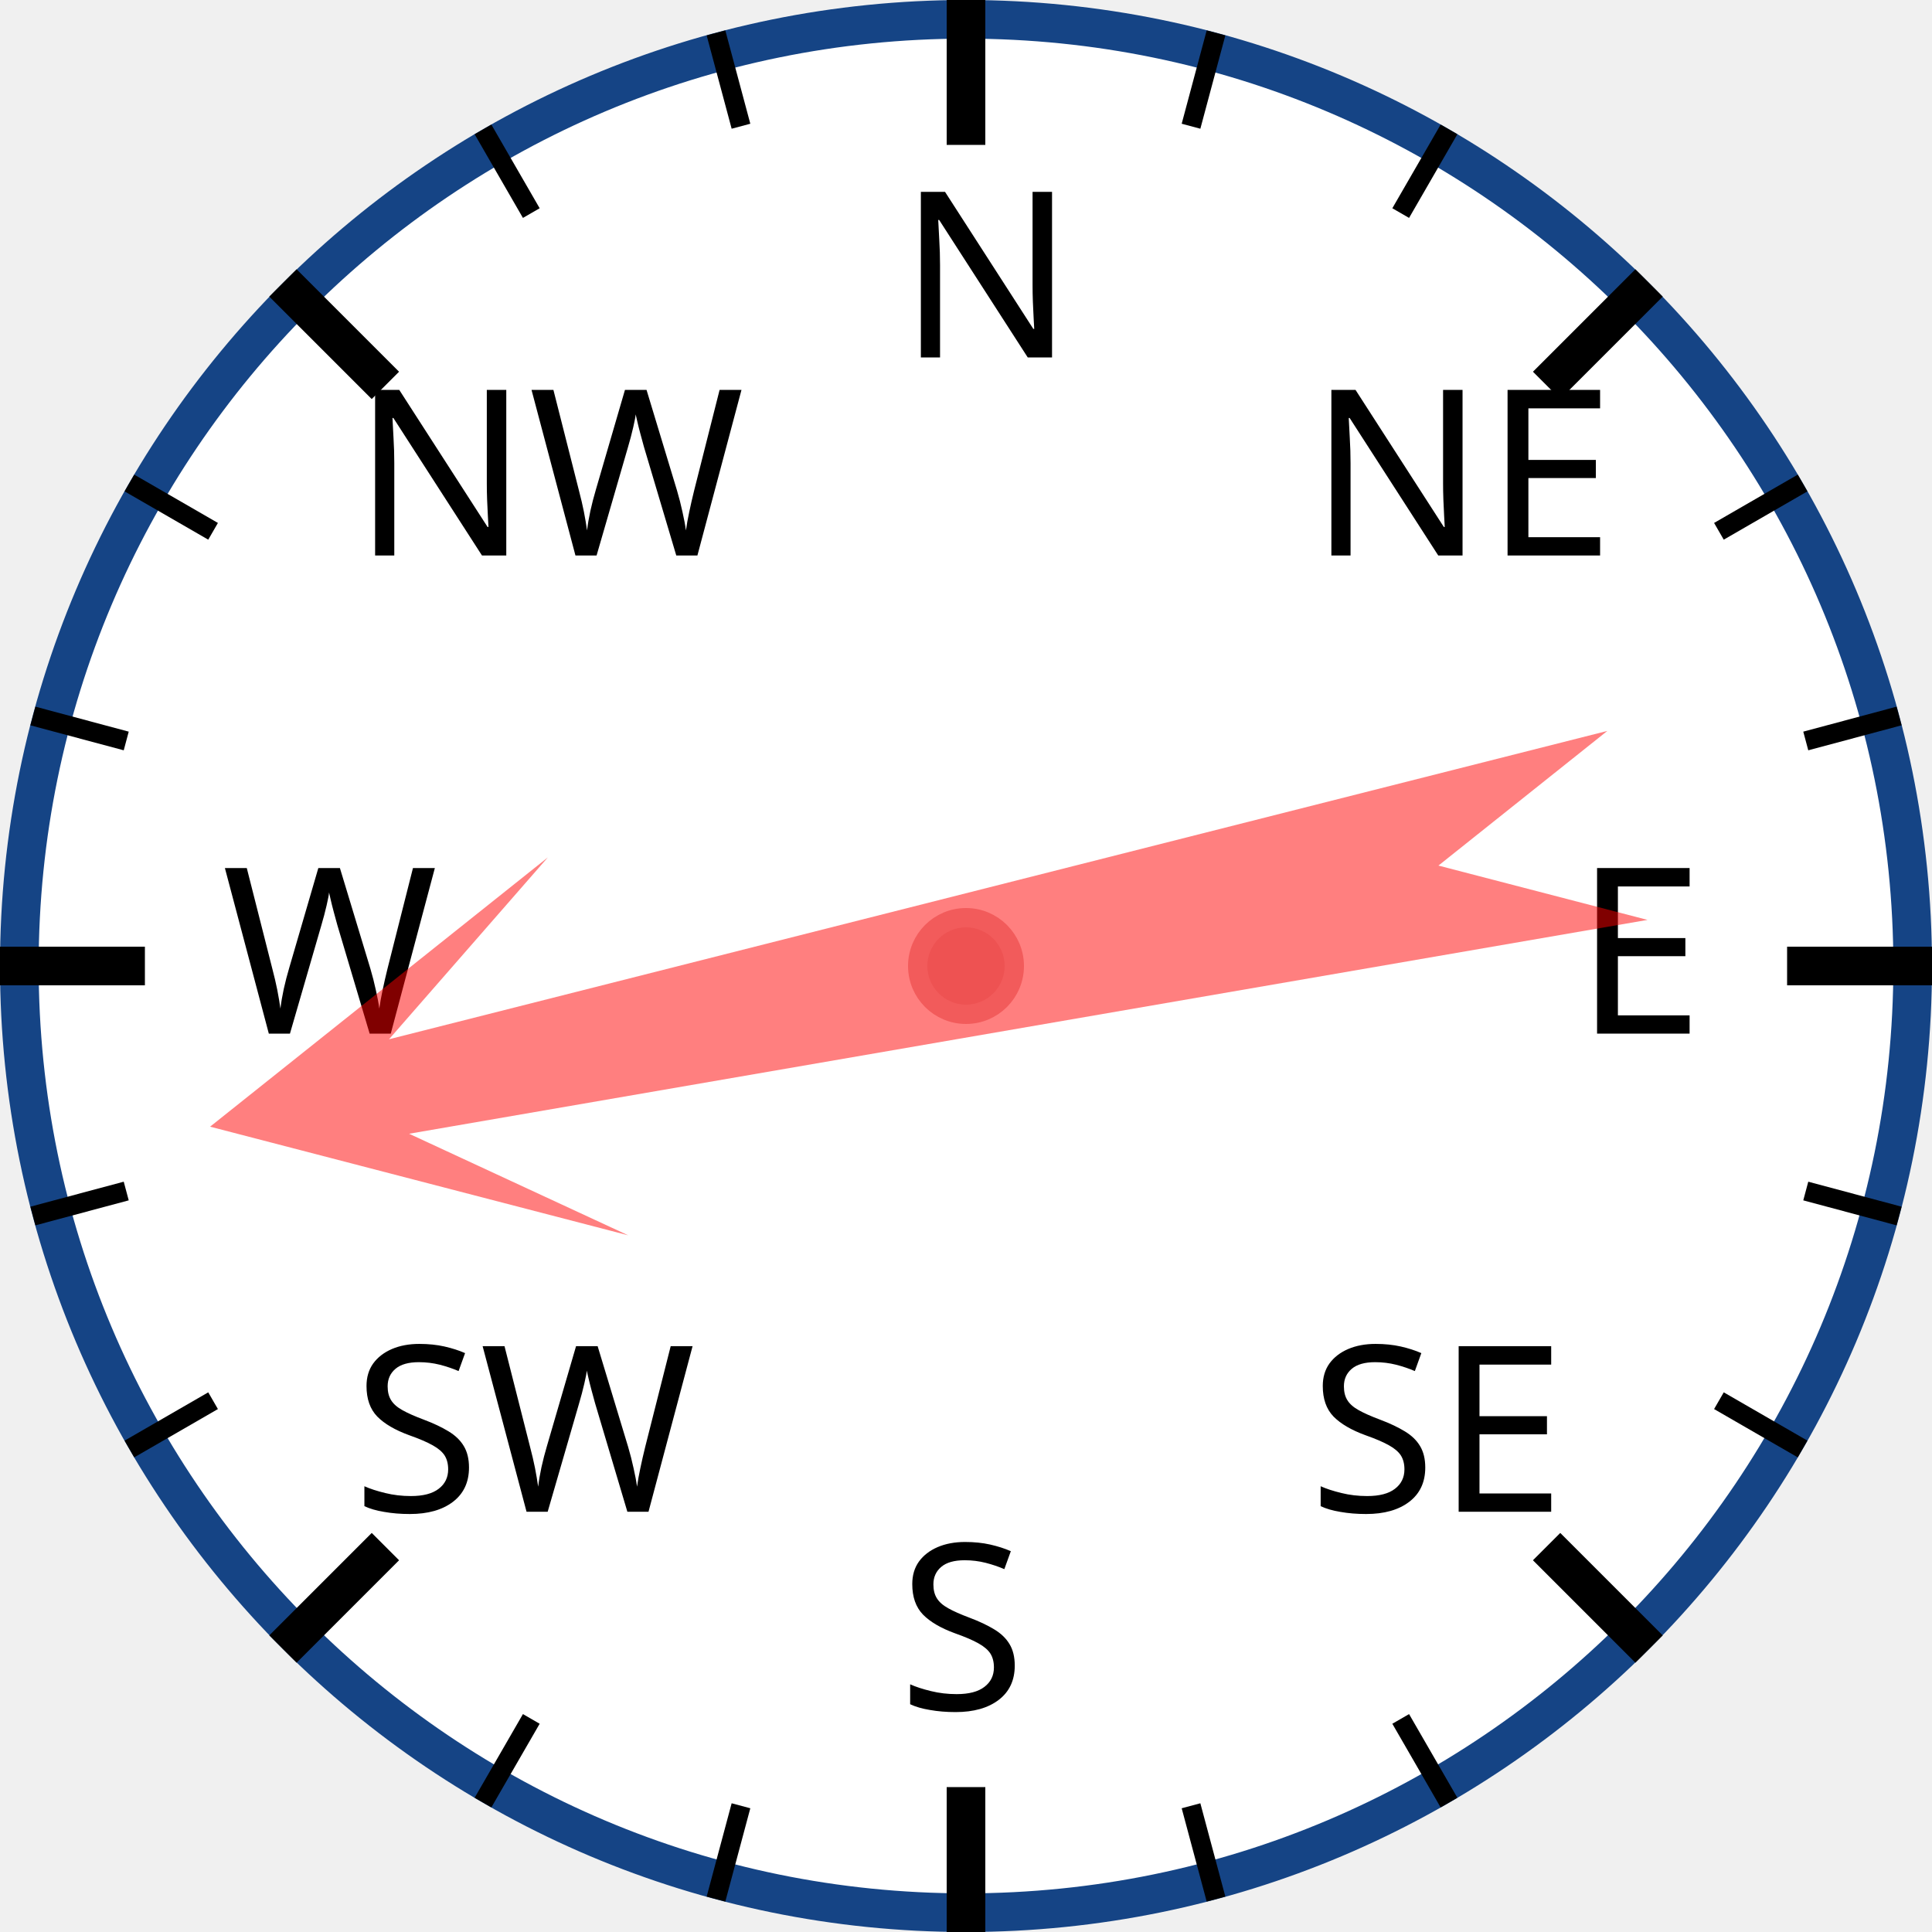
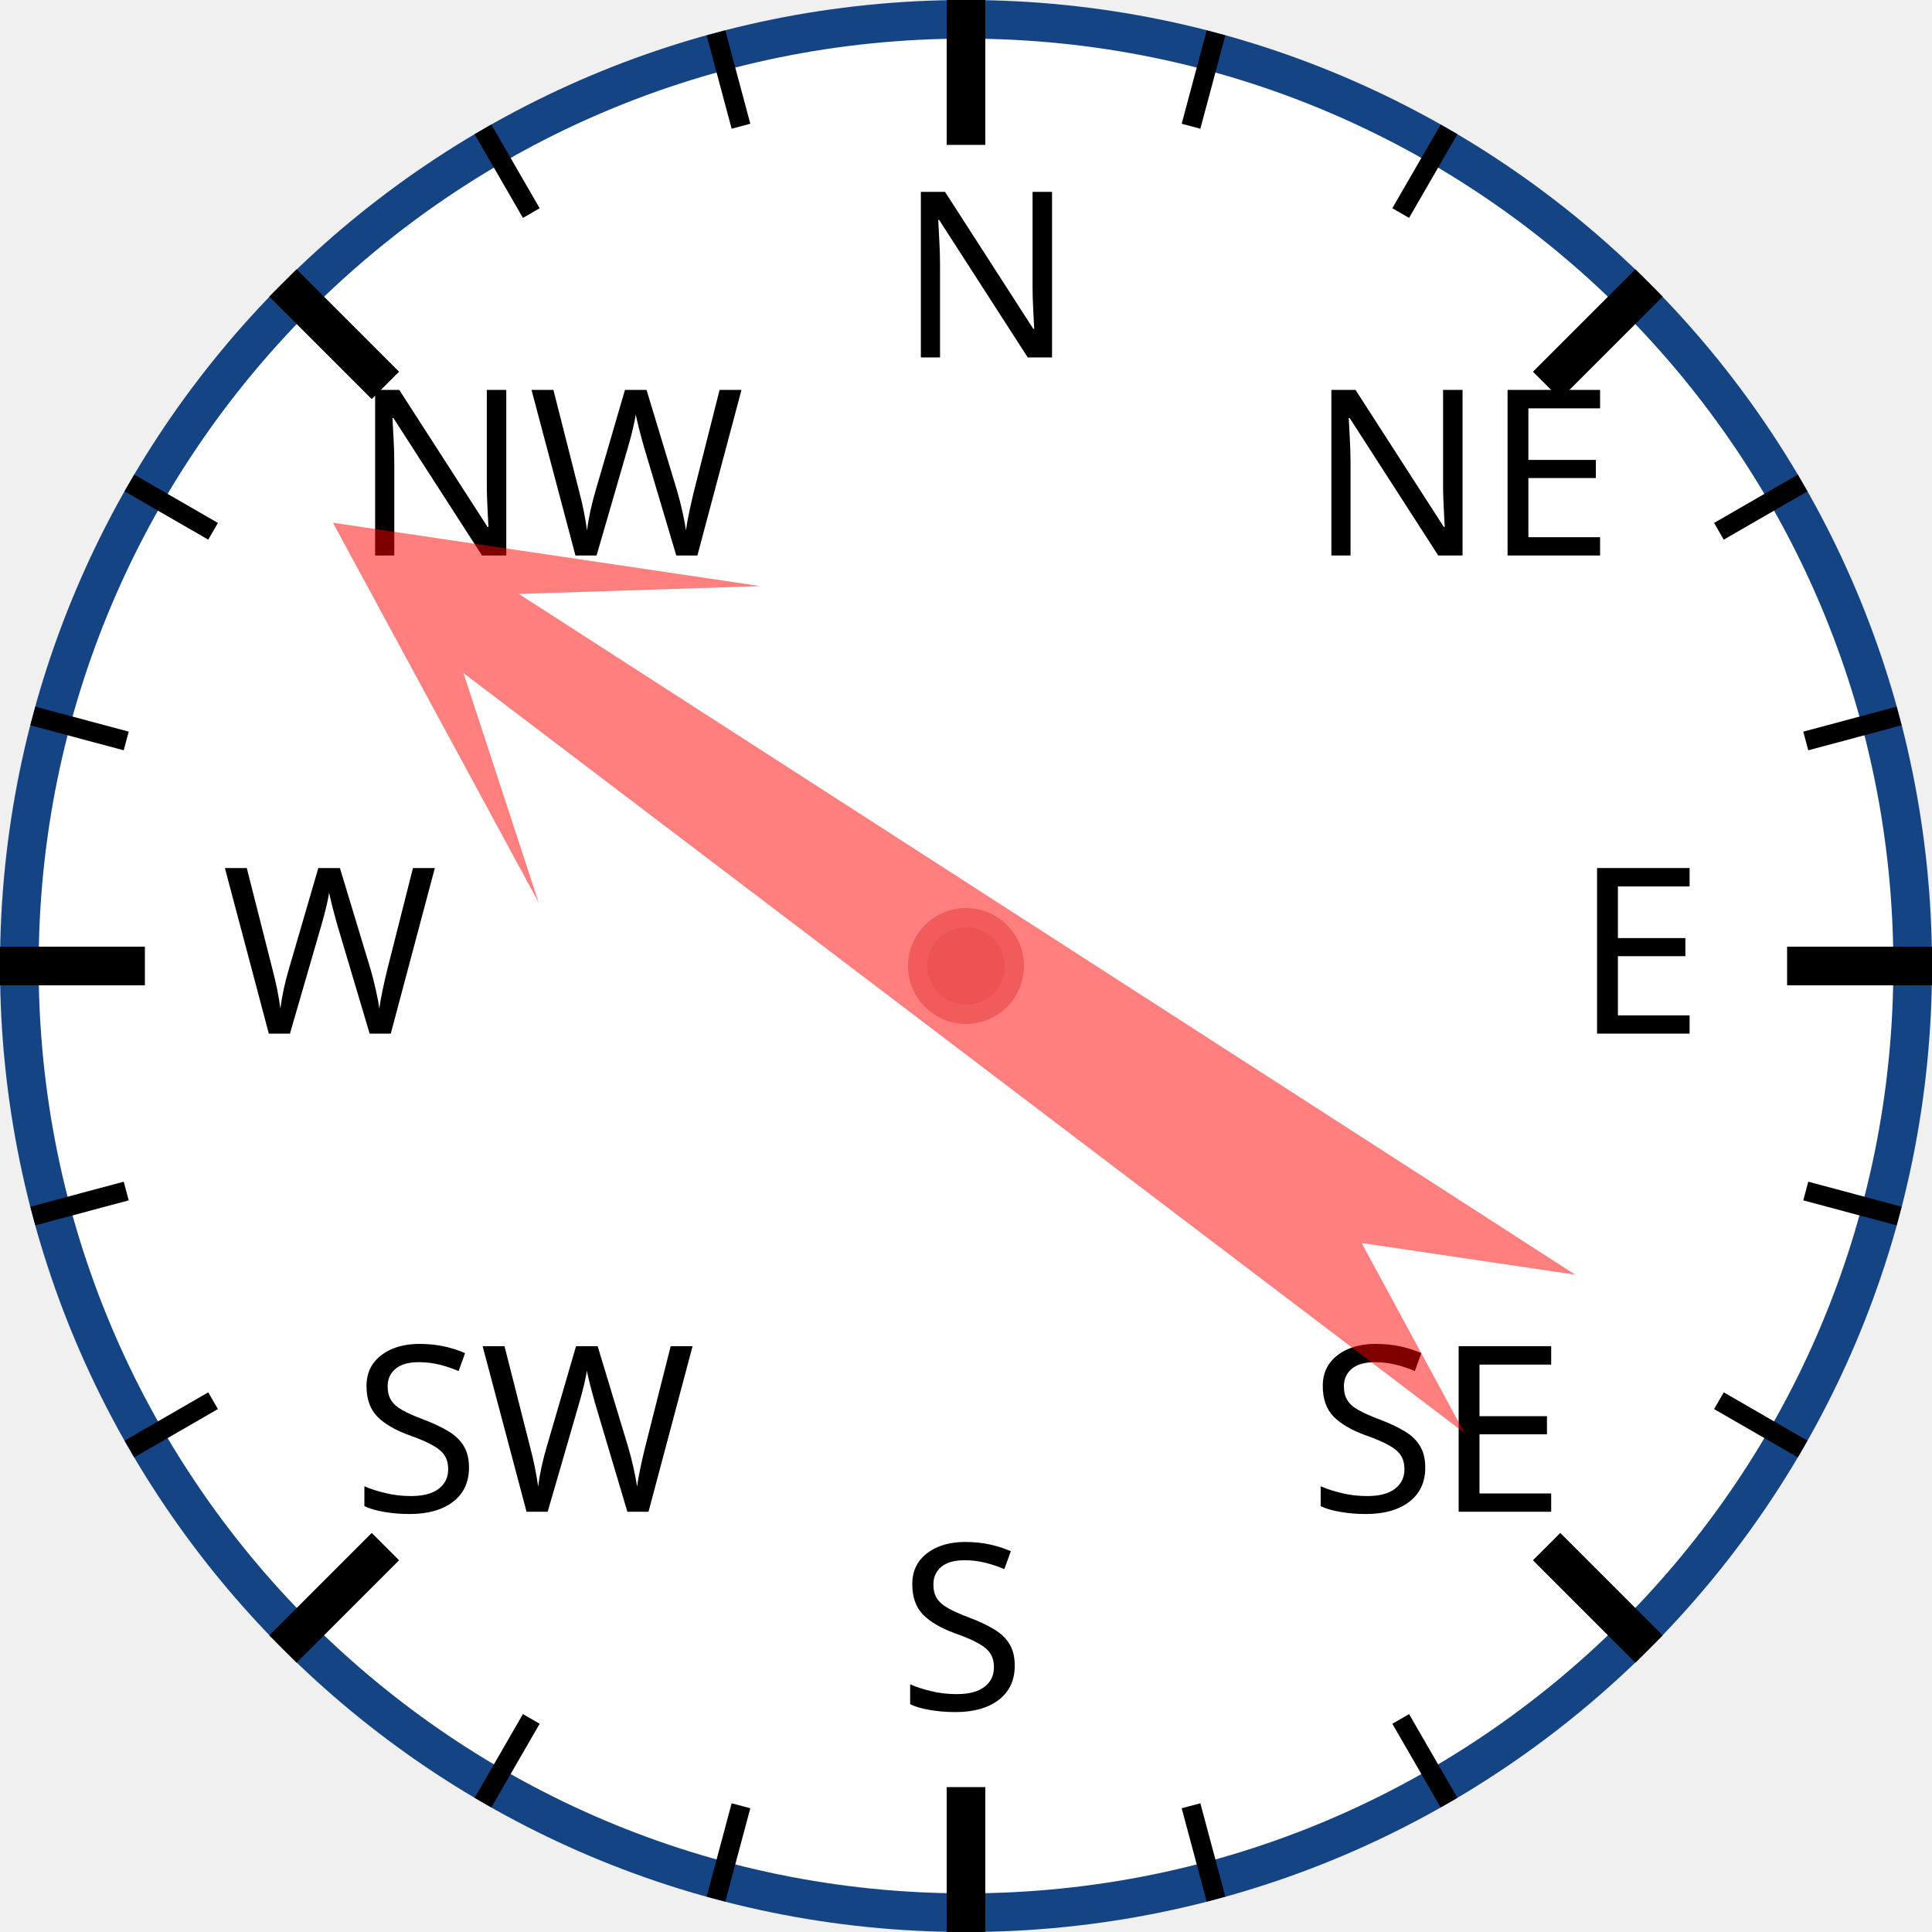
<svg xmlns="http://www.w3.org/2000/svg" width="120px" height="120px" viewBox="0 0 200 200">
  <circle cx="100" cy="100" r="98" style="fill: white; stroke: #154485; stroke-width: 4;" />
  <text x="93.0" y="37.0" style="font-family: sans-serif; font-size: 18pt;">N</text>
  <line x1="100.0" y1="0.0" x2="100.0" y2="15.0" style="stroke: black; stroke-width: 4;" />
  <line x1="74.118" y1="3.407" x2="76.706" y2="13.067" style="stroke: black; stroke-width: 2;" />
  <line x1="50" y1="13.397" x2="55" y2="22.058" style="stroke: black; stroke-width: 2;" />
  <text x="36.503" y="57.503" style="font-family: sans-serif; font-size: 18pt;">NW</text>
  <line x1="29.289" y1="29.289" x2="39.896" y2="39.896" style="stroke: black; stroke-width: 4;" />
  <line x1="13.397" y1="50" x2="22.058" y2="55" style="stroke: black; stroke-width: 2;" />
  <line x1="3.407" y1="74.118" x2="13.067" y2="76.706" style="stroke: black; stroke-width: 2;" />
  <text x="23.0" y="107.0" style="font-family: sans-serif; font-size: 18pt;">W</text>
  <line x1="0.0" y1="100.0" x2="15.0" y2="100.0" style="stroke: black; stroke-width: 4;" />
  <line x1="3.407" y1="125.882" x2="13.067" y2="123.294" style="stroke: black; stroke-width: 2;" />
  <line x1="13.397" y1="150" x2="22.058" y2="145" style="stroke: black; stroke-width: 2;" />
  <text x="36.503" y="156.497" style="font-family: sans-serif; font-size: 18pt;">SW</text>
  <line x1="29.289" y1="170.711" x2="39.896" y2="160.104" style="stroke: black; stroke-width: 4;" />
  <line x1="50" y1="186.603" x2="55" y2="177.942" style="stroke: black; stroke-width: 2;" />
  <line x1="74.118" y1="196.593" x2="76.706" y2="186.933" style="stroke: black; stroke-width: 2;" />
  <text x="93" y="177.0" style="font-family: sans-serif; font-size: 18pt;">S</text>
  <line x1="100" y1="200.0" x2="100" y2="185.0" style="stroke: black; stroke-width: 4;" />
  <line x1="125.882" y1="196.593" x2="123.294" y2="186.933" style="stroke: black; stroke-width: 2;" />
  <line x1="150.0" y1="186.603" x2="145.0" y2="177.942" style="stroke: black; stroke-width: 2;" />
  <text x="135.497" y="156.497" style="font-family: sans-serif; font-size: 18pt;">SE</text>
  <line x1="170.711" y1="170.711" x2="160.104" y2="160.104" style="stroke: black; stroke-width: 4;" />
  <line x1="186.603" y1="150" x2="177.942" y2="145" style="stroke: black; stroke-width: 2;" />
  <line x1="196.593" y1="125.882" x2="186.933" y2="123.294" style="stroke: black; stroke-width: 2;" />
  <text x="163.0" y="107" style="font-family: sans-serif; font-size: 18pt;">E</text>
  <line x1="200.0" y1="100" x2="185.0" y2="100" style="stroke: black; stroke-width: 4;" />
  <line x1="196.593" y1="74.118" x2="186.933" y2="76.706" style="stroke: black; stroke-width: 2;" />
  <line x1="186.603" y1="50" x2="177.942" y2="55" style="stroke: black; stroke-width: 2;" />
  <text x="135.497" y="57.503" style="font-family: sans-serif; font-size: 18pt;">NE</text>
  <line x1="170.711" y1="29.289" x2="160.104" y2="39.896" style="stroke: black; stroke-width: 4;" />
  <line x1="150" y1="13.397" x2="145" y2="22.058" style="stroke: black; stroke-width: 2;" />
  <line x1="125.882" y1="3.407" x2="123.294" y2="13.067" style="stroke: black; stroke-width: 2;" />
-   <polygon points="100 20 120 60 105 40 110 170 100 150 90 170 95 40 80 60" style="fill: red; fill-opacity: 0.5;" transform="rotate(258,100,100)" />
+   <polygon points="100 20 120 60 105 40 110 170 100 150 90 170 95 40 80 60" style="fill: red; fill-opacity: 0.5;" transform="rotate(305,100,100)" />
  <circle cx="100" cy="100" r="5" style="fill: #EE5252; stroke: #F25B5B; stroke-width: 2;" />
</svg>
